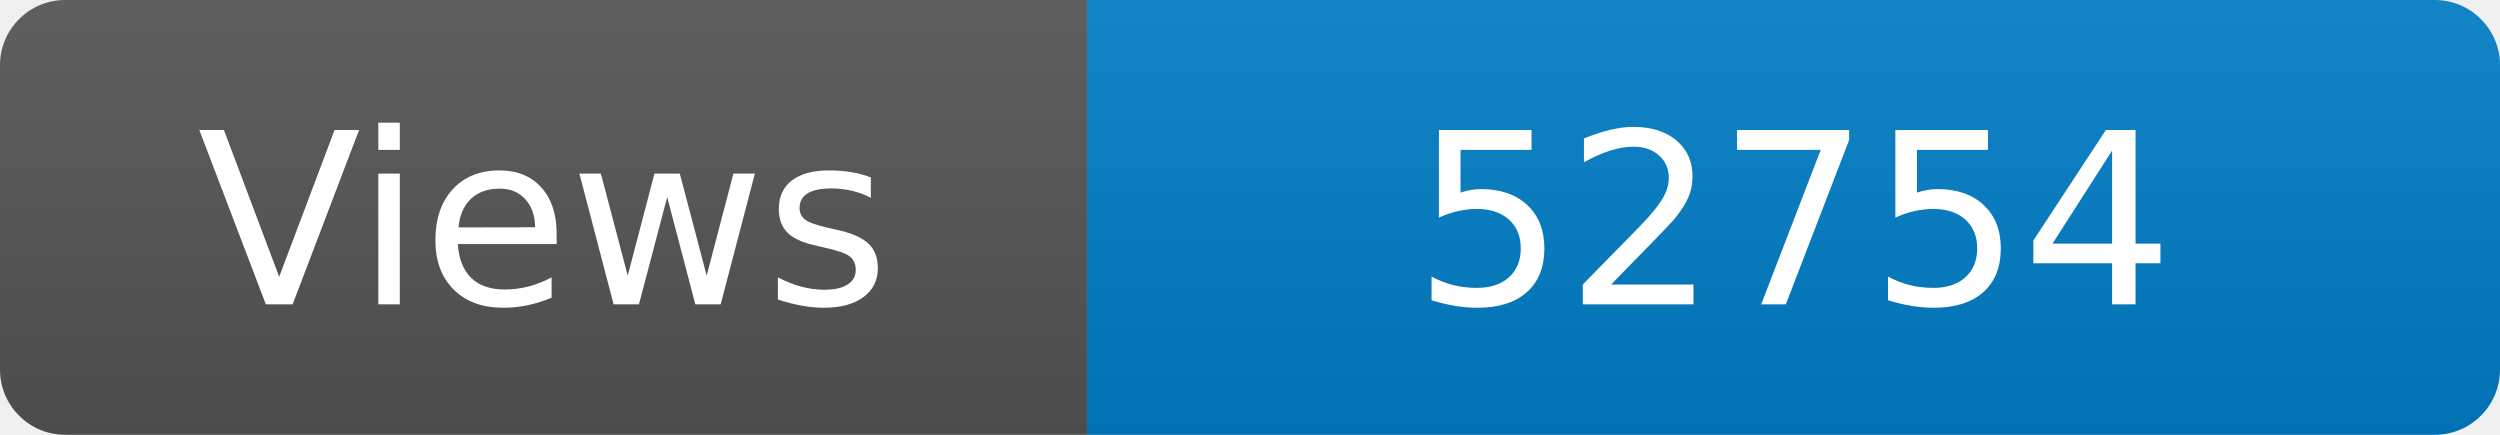
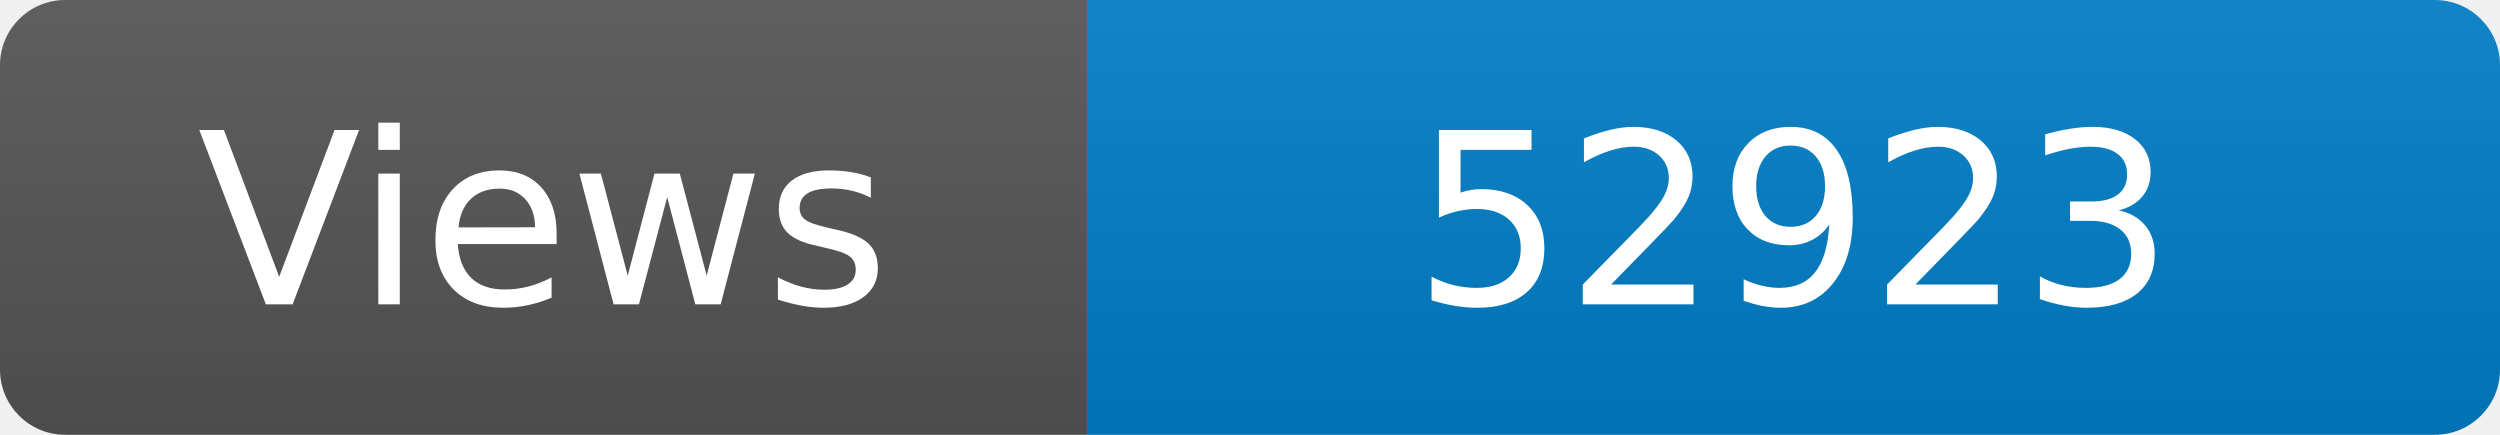
<svg xmlns="http://www.w3.org/2000/svg" width="115" height="20" role="img" aria-label="Maintained?: yes">
  <linearGradient id="s" x2="0" y2="100%">
    <stop offset="0" stop-color="#bbb" stop-opacity=".1" />
    <stop offset="1" stop-opacity=".1" />
  </linearGradient>
  <clipPath id="r">
    <rect width="115" height="20" rx="3" fill="#fff" />
  </clipPath>
  <g clip-path="url(#r)">
    <rect width="50" height="20" fill="#555" />
    <rect x="50" width="160" height="20" fill="#007ec6" />
    <rect width="115" height="20" fill="url(#s)" />
  </g>
  <g fill="#fff" text-anchor="middle" font-family="Verdana,Geneva,DejaVu Sans,sans-serif" font-size="110">
    <text x="250" y="140" transform="scale(.1)" fill="#fff">Views</text>
-     <text x="825" y="140" transform="scale(.1)" fill="#fff">52754</text>
+     <text x="825" y="140" transform="scale(.1)" fill="#fff">52923</text>
  </g>
</svg>
